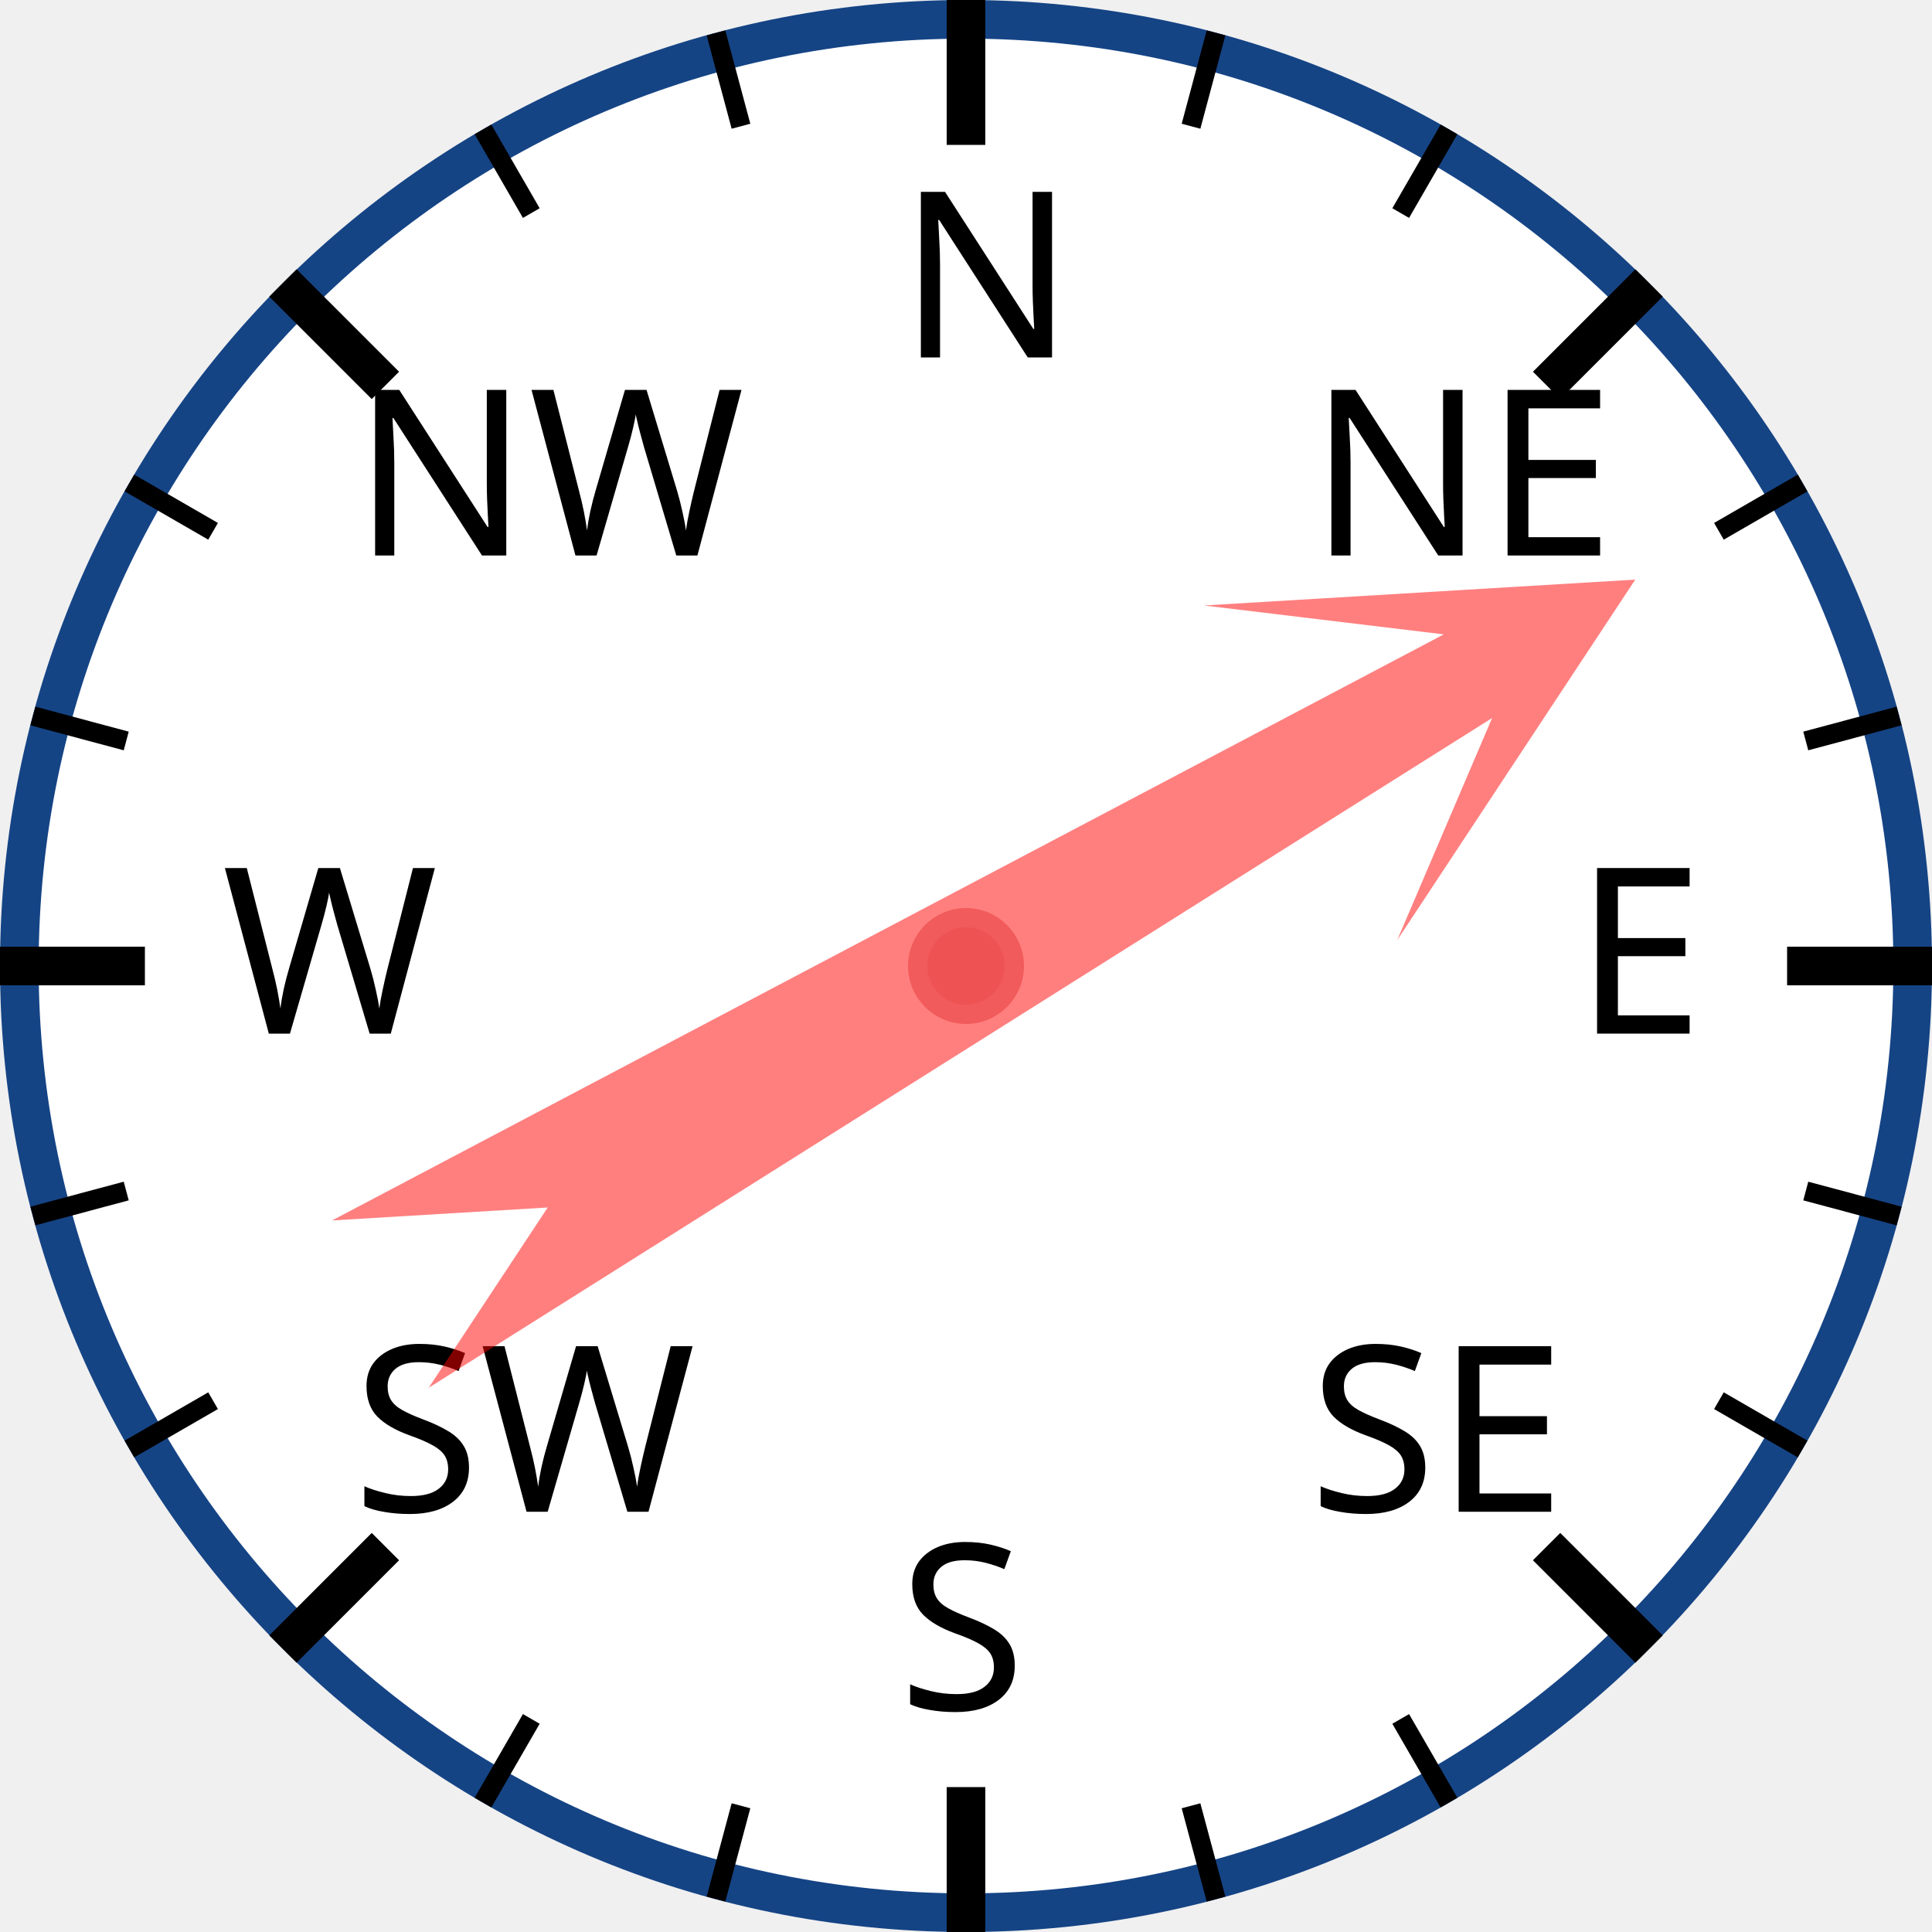
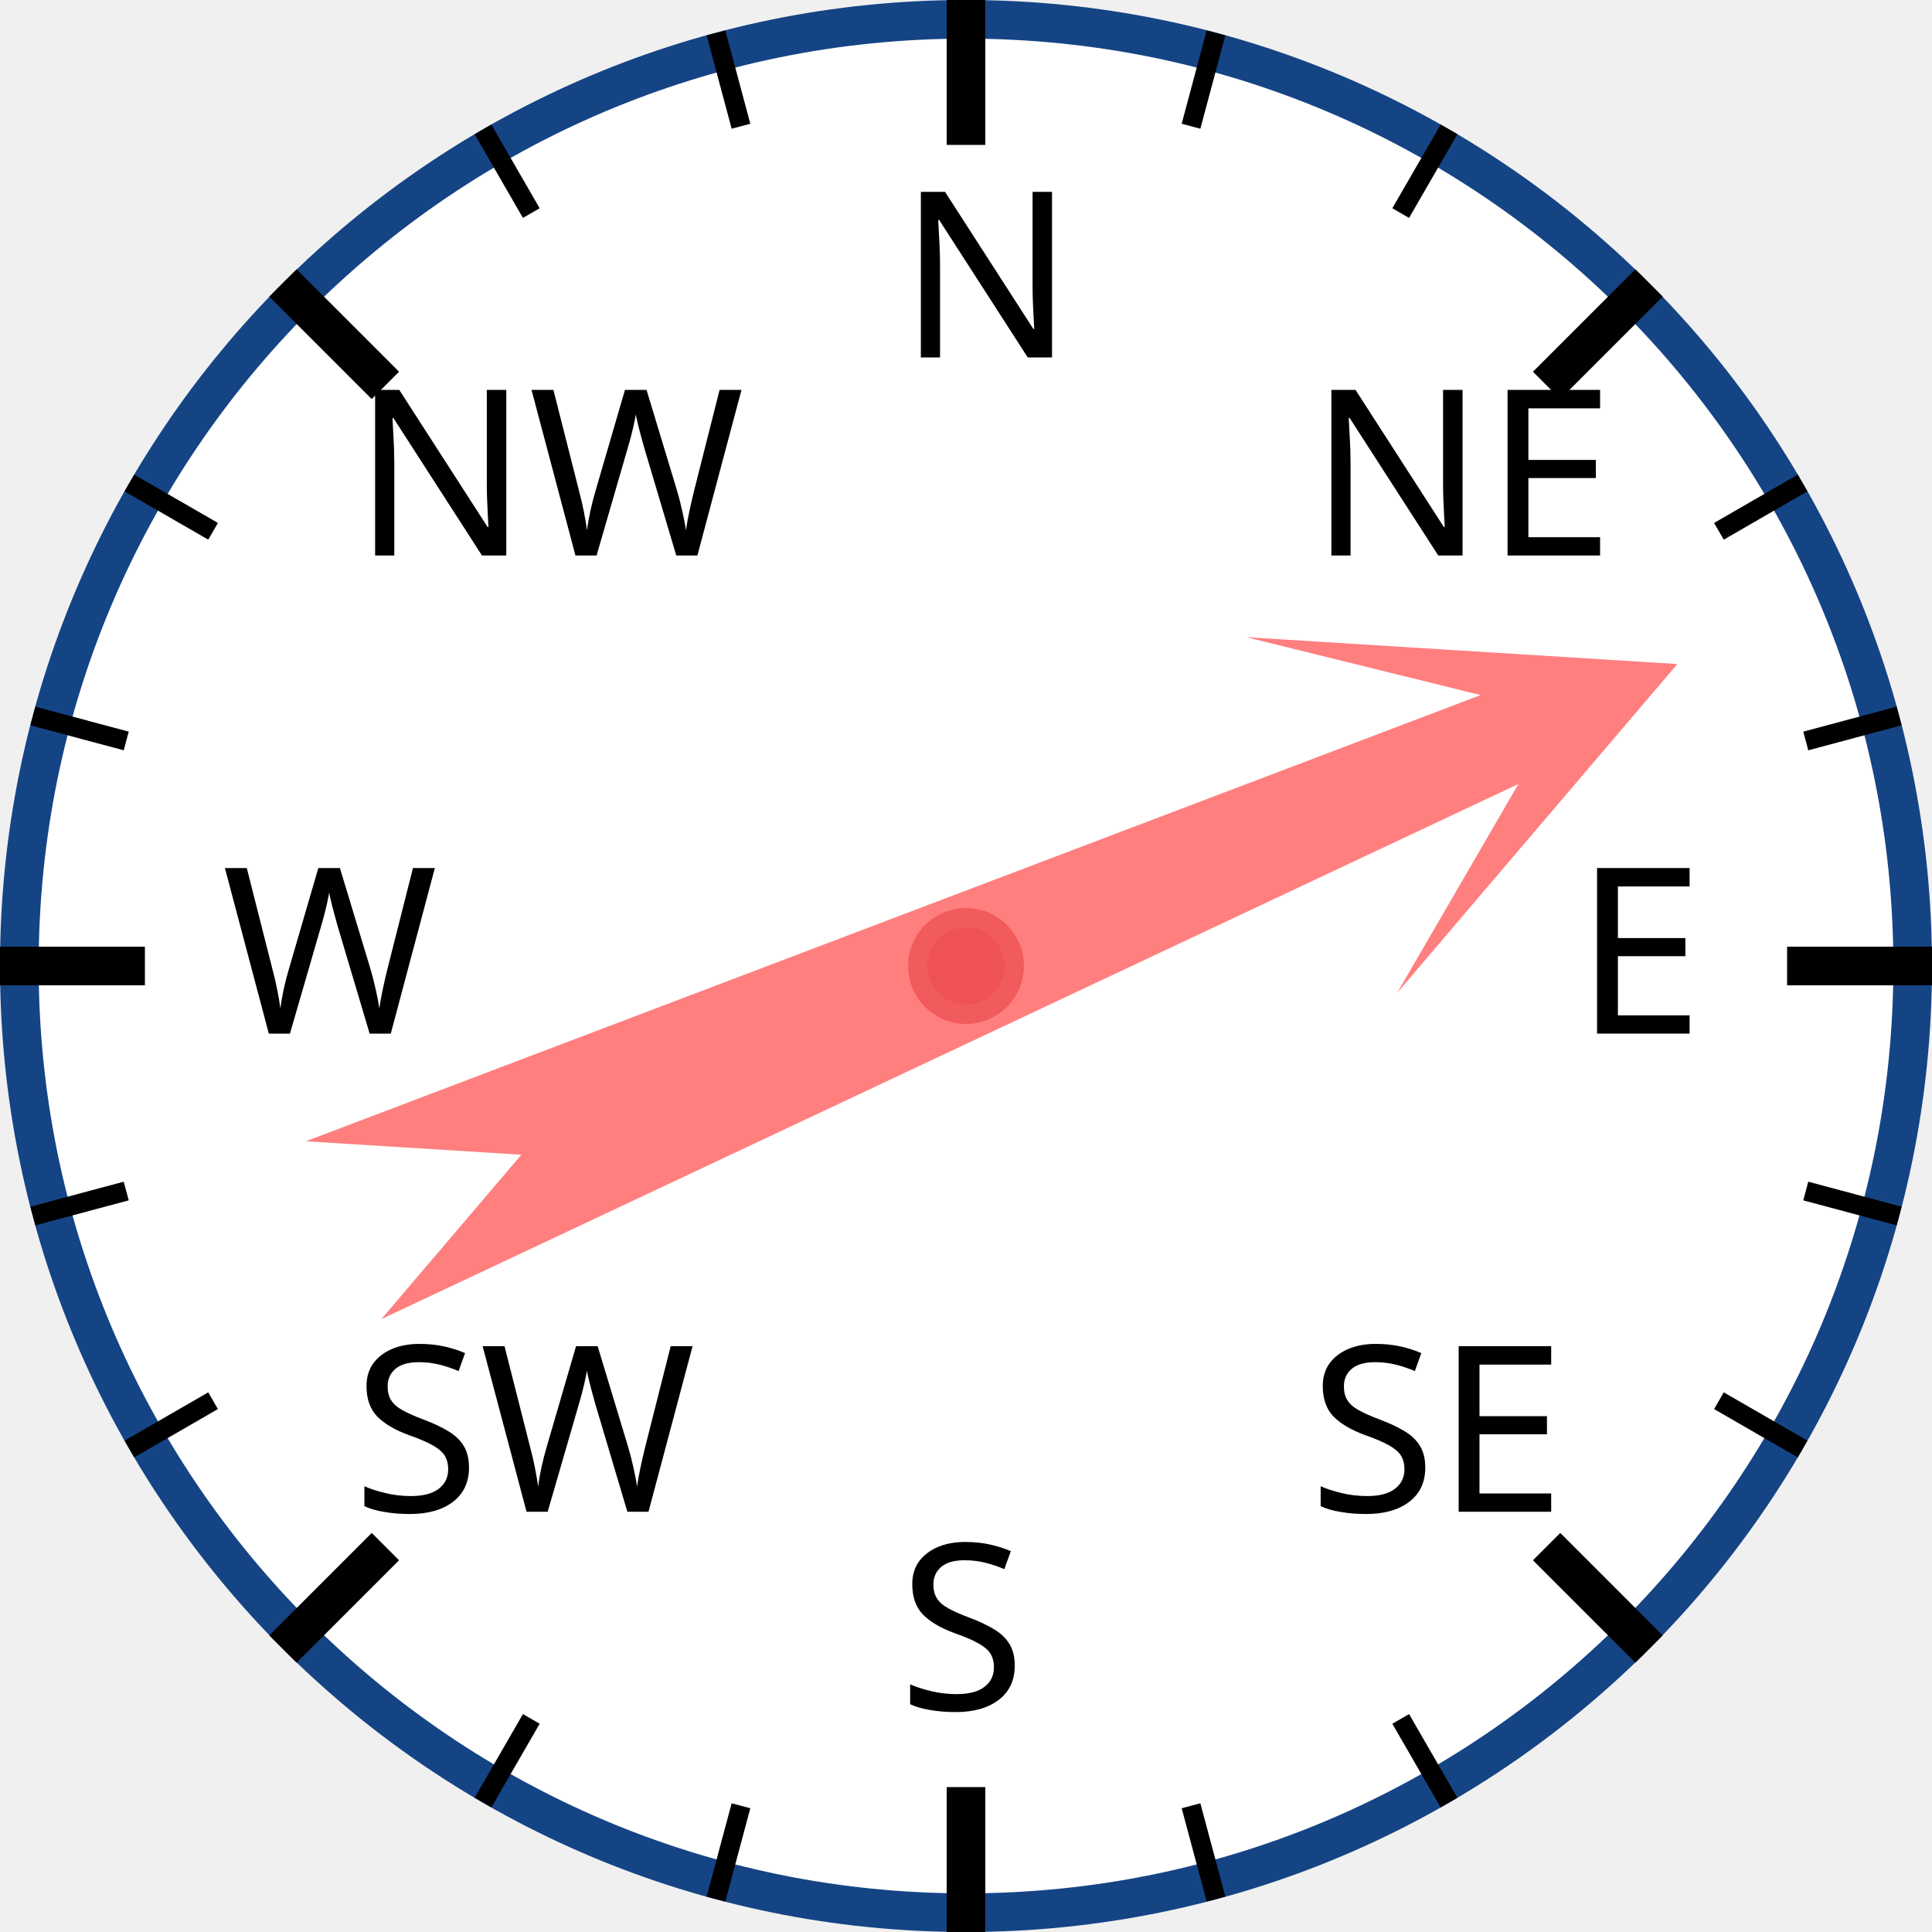
<svg xmlns="http://www.w3.org/2000/svg" width="120px" height="120px" viewBox="0 0 200 200">
  <circle cx="100" cy="100" r="98" style="fill: white; stroke: #154485; stroke-width: 4;" />
  <text x="93.0" y="37.0" style="font-family: sans-serif; font-size: 18pt;">N</text>
  <line x1="100.0" y1="0.0" x2="100.0" y2="15.0" style="stroke: black; stroke-width: 4;" />
  <line x1="74.118" y1="3.407" x2="76.706" y2="13.067" style="stroke: black; stroke-width: 2;" />
  <line x1="50" y1="13.397" x2="55" y2="22.058" style="stroke: black; stroke-width: 2;" />
  <text x="36.503" y="57.503" style="font-family: sans-serif; font-size: 18pt;">NW</text>
  <line x1="29.289" y1="29.289" x2="39.896" y2="39.896" style="stroke: black; stroke-width: 4;" />
  <line x1="13.397" y1="50" x2="22.058" y2="55" style="stroke: black; stroke-width: 2;" />
  <line x1="3.407" y1="74.118" x2="13.067" y2="76.706" style="stroke: black; stroke-width: 2;" />
  <text x="23.0" y="107.0" style="font-family: sans-serif; font-size: 18pt;">W</text>
  <line x1="0.0" y1="100.0" x2="15.0" y2="100.0" style="stroke: black; stroke-width: 4;" />
  <line x1="3.407" y1="125.882" x2="13.067" y2="123.294" style="stroke: black; stroke-width: 2;" />
  <line x1="13.397" y1="150" x2="22.058" y2="145" style="stroke: black; stroke-width: 2;" />
  <text x="36.503" y="156.497" style="font-family: sans-serif; font-size: 18pt;">SW</text>
  <line x1="29.289" y1="170.711" x2="39.896" y2="160.104" style="stroke: black; stroke-width: 4;" />
  <line x1="50" y1="186.603" x2="55" y2="177.942" style="stroke: black; stroke-width: 2;" />
  <line x1="74.118" y1="196.593" x2="76.706" y2="186.933" style="stroke: black; stroke-width: 2;" />
  <text x="93" y="177.0" style="font-family: sans-serif; font-size: 18pt;">S</text>
  <line x1="100" y1="200.0" x2="100" y2="185.0" style="stroke: black; stroke-width: 4;" />
  <line x1="125.882" y1="196.593" x2="123.294" y2="186.933" style="stroke: black; stroke-width: 2;" />
  <line x1="150.0" y1="186.603" x2="145.0" y2="177.942" style="stroke: black; stroke-width: 2;" />
  <text x="135.497" y="156.497" style="font-family: sans-serif; font-size: 18pt;">SE</text>
  <line x1="170.711" y1="170.711" x2="160.104" y2="160.104" style="stroke: black; stroke-width: 4;" />
  <line x1="186.603" y1="150" x2="177.942" y2="145" style="stroke: black; stroke-width: 2;" />
  <line x1="196.593" y1="125.882" x2="186.933" y2="123.294" style="stroke: black; stroke-width: 2;" />
  <text x="163.0" y="107" style="font-family: sans-serif; font-size: 18pt;">E</text>
  <line x1="200.0" y1="100" x2="185.0" y2="100" style="stroke: black; stroke-width: 4;" />
  <line x1="196.593" y1="74.118" x2="186.933" y2="76.706" style="stroke: black; stroke-width: 2;" />
  <line x1="186.603" y1="50" x2="177.942" y2="55" style="stroke: black; stroke-width: 2;" />
  <text x="135.497" y="57.503" style="font-family: sans-serif; font-size: 18pt;">NE</text>
  <line x1="170.711" y1="29.289" x2="160.104" y2="39.896" style="stroke: black; stroke-width: 4;" />
  <line x1="150" y1="13.397" x2="145" y2="22.058" style="stroke: black; stroke-width: 2;" />
  <line x1="125.882" y1="3.407" x2="123.294" y2="13.067" style="stroke: black; stroke-width: 2;" />
-   <polygon points="100 20 120 60 105 40 110 170 100 150 90 170 95 40 80 60" style="fill: red; fill-opacity: 0.5;" transform="rotate(60,100,100)" />
+   <polygon points="100 20 120 60 105 40 110 170 100 150 90 170 95 40 80 60" style="fill: red; fill-opacity: 0.5;" transform="rotate(67,100,100)" />
  <circle cx="100" cy="100" r="5" style="fill: #EE5252; stroke: #F25B5B; stroke-width: 2;" />
</svg>
